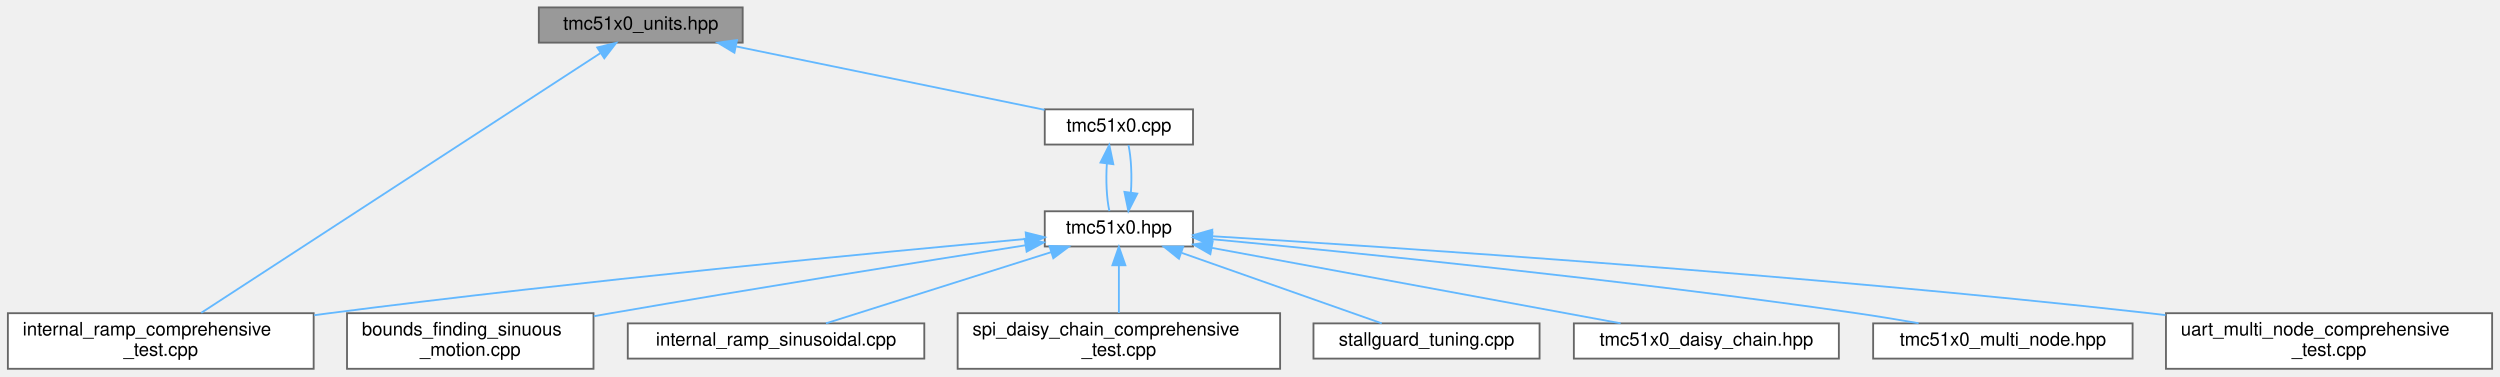
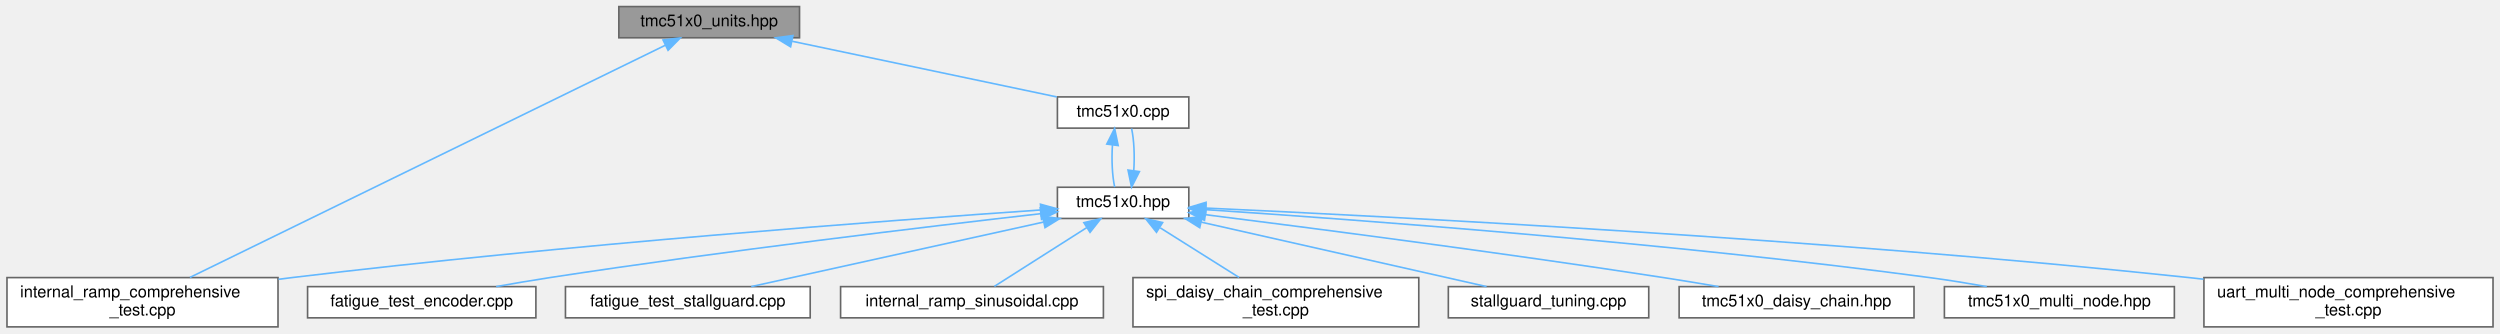
- <svg xmlns="http://www.w3.org/2000/svg" xmlns:xlink="http://www.w3.org/1999/xlink" width="1349pt" height="203pt" viewBox="0.00 0.00 1348.50 203.00">
+ <svg xmlns="http://www.w3.org/2000/svg" xmlns:xlink="http://www.w3.org/1999/xlink" width="1522pt" height="203pt" viewBox="0.00 0.00 1521.50 203.00">
  <g id="graph0" class="graph" transform="scale(1 1) rotate(0) translate(4 199)">
    <g id="Node000001" class="node">
      <g id="a_Node000001">
        <a xlink:title="Unit conversion functions for TMC51x0 driver (TMC5130 &amp; TMC5160)">
-           <polygon fill="#999999" stroke="#666666" points="396.5,-195 286.5,-195 286.5,-176 396.5,-176 396.5,-195" />
-           <text text-anchor="middle" x="341.5" y="-183" font-family="Helvetica,sans-Serif" font-size="10.00">tmc51x0_units.hpp</text>
+           <polygon fill="#999999" stroke="#666666" points="482.5,-195 372.5,-195 372.5,-176 482.5,-176 482.5,-195" />
+           <text text-anchor="middle" x="427.5" y="-183" font-family="Helvetica,sans-Serif" font-size="10.00">tmc51x0_units.hpp</text>
        </a>
      </g>
    </g>
    <g id="Node000002" class="node">
      <g id="a_Node000002">
        <a xlink:href="internal__ramp__comprehensive__test_8cpp.html" target="_top" xlink:title="Comprehensive internal ramp test suite for TMC51x0 (single motor)">
          <polygon fill="white" stroke="#666666" points="165,-30 0,-30 0,0 165,0 165,-30" />
          <text text-anchor="start" x="8" y="-18" font-family="Helvetica,sans-Serif" font-size="10.00">internal_ramp_comprehensive</text>
          <text text-anchor="middle" x="82.5" y="-7" font-family="Helvetica,sans-Serif" font-size="10.00">_test.cpp</text>
        </a>
      </g>
    </g>
    <g id="edge1_Node000001_Node000002" class="edge">
      <g id="a_edge1_Node000001_Node000002">
        <a xlink:title=" ">
-           <path fill="none" stroke="#63b8ff" d="M319.77,-170.36C270.99,-138.63 153.26,-62.04 104.36,-30.22" />
-           <polygon fill="#63b8ff" stroke="#63b8ff" points="318.01,-173.39 328.3,-175.91 321.83,-167.53 318.01,-173.39" />
+           <path fill="none" stroke="#63b8ff" d="M400.92,-171.52C337.4,-140.49 177.15,-62.23 111.37,-30.1" />
+           <polygon fill="#63b8ff" stroke="#63b8ff" points="399.4,-174.67 409.92,-175.91 402.47,-168.38 399.4,-174.67" />
        </a>
      </g>
    </g>
    <g id="Node000003" class="node">
      <g id="a_Node000003">
        <a xlink:href="tmc51x0_8cpp.html" target="_top" xlink:title="Implementation of TMC51x0 driver methods (TMC5130 &amp; TMC5160)">
-           <polygon fill="white" stroke="#666666" points="639.5,-140 559.5,-140 559.5,-121 639.5,-121 639.5,-140" />
-           <text text-anchor="middle" x="599.5" y="-128" font-family="Helvetica,sans-Serif" font-size="10.00">tmc51x0.cpp</text>
+           <polygon fill="white" stroke="#666666" points="719.5,-140 639.5,-140 639.5,-121 719.5,-121 719.5,-140" />
+           <text text-anchor="middle" x="679.5" y="-128" font-family="Helvetica,sans-Serif" font-size="10.00">tmc51x0.cpp</text>
        </a>
      </g>
    </g>
    <g id="edge2_Node000001_Node000003" class="edge">
      <g id="a_edge2_Node000001_Node000003">
        <a xlink:title=" ">
-           <path fill="none" stroke="#63b8ff" d="M393.03,-173.92C442,-163.85 514.64,-148.93 559.42,-139.73" />
-           <polygon fill="#63b8ff" stroke="#63b8ff" points="392.04,-170.54 382.95,-175.98 393.45,-177.4 392.04,-170.54" />
+           <path fill="none" stroke="#63b8ff" d="M478.03,-173.87C525.42,-163.91 595.34,-149.2 639.11,-139.99" />
+           <polygon fill="#63b8ff" stroke="#63b8ff" points="477.05,-170.5 467.99,-175.98 478.49,-177.35 477.05,-170.5" />
        </a>
      </g>
    </g>
    <g id="Node000004" class="node">
      <g id="a_Node000004">
        <a xlink:href="tmc51x0_8hpp.html" target="_top" xlink:title="Main TMC51x0 stepper motor driver interface and subsystem classes (TMC5130 &amp; TMC5160)">
-           <polygon fill="white" stroke="#666666" points="639.5,-85 559.5,-85 559.5,-66 639.5,-66 639.5,-85" />
-           <text text-anchor="middle" x="599.5" y="-73" font-family="Helvetica,sans-Serif" font-size="10.00">tmc51x0.hpp</text>
+           <polygon fill="white" stroke="#666666" points="719.5,-85 639.5,-85 639.5,-66 719.5,-66 719.5,-85" />
+           <text text-anchor="middle" x="679.5" y="-73" font-family="Helvetica,sans-Serif" font-size="10.00">tmc51x0.hpp</text>
        </a>
      </g>
    </g>
    <g id="edge3_Node000003_Node000004" class="edge">
      <g id="a_edge3_Node000003_Node000004">
        <a xlink:title=" ">
-           <path fill="none" stroke="#63b8ff" d="M593.01,-110.66C592.41,-101.93 592.86,-91.99 594.37,-85.09" />
-           <polygon fill="#63b8ff" stroke="#63b8ff" points="589.56,-111.29 594.33,-120.75 596.5,-110.38 589.56,-111.29" />
-         </a>
-       </g>
-     </g>
-     <g id="edge5_Node000004_Node000002" class="edge">
-       <g id="a_edge5_Node000004_Node000002">
-         <a xlink:title=" ">
-           <path fill="none" stroke="#63b8ff" d="M549.24,-70.05C469.47,-62.8 309.01,-47.49 173.5,-30 170.8,-29.65 168.07,-29.29 165.3,-28.91" />
-           <polygon fill="#63b8ff" stroke="#63b8ff" points="549.21,-73.56 559.49,-70.97 549.84,-66.59 549.21,-73.56" />
-         </a>
-       </g>
-     </g>
-     <g id="edge9_Node000004_Node000003" class="edge">
-       <g id="a_edge9_Node000004_Node000003">
-         <a xlink:title=" ">
-           <path fill="none" stroke="#63b8ff" d="M605.98,-95.13C606.6,-103.85 606.16,-113.8 604.67,-120.75" />
-           <polygon fill="#63b8ff" stroke="#63b8ff" points="609.43,-94.53 604.63,-85.09 602.49,-95.47 609.43,-94.53" />
+           <path fill="none" stroke="#63b8ff" d="M673.01,-110.66C672.41,-101.93 672.86,-91.99 674.37,-85.09" />
+           <polygon fill="#63b8ff" stroke="#63b8ff" points="669.56,-111.29 674.33,-120.75 676.5,-110.38 669.56,-111.29" />
+         </a>
+       </g>
+     </g>
+     <g id="edge6_Node000004_Node000002" class="edge">
+       <g id="a_edge6_Node000004_Node000002">
+         <a xlink:title=" ">
+           <path fill="none" stroke="#63b8ff" d="M629.36,-71.17C538.35,-64.9 339.99,-50.11 173.5,-30 170.8,-29.67 168.06,-29.33 165.3,-28.97" />
+           <polygon fill="#63b8ff" stroke="#63b8ff" points="629.18,-74.67 639.4,-71.86 629.66,-67.69 629.18,-74.67" />
+         </a>
+       </g>
+     </g>
+     <g id="edge10_Node000004_Node000003" class="edge">
+       <g id="a_edge10_Node000004_Node000003">
+         <a xlink:title=" ">
+           <path fill="none" stroke="#63b8ff" d="M685.98,-95.13C686.6,-103.85 686.16,-113.8 684.67,-120.75" />
+           <polygon fill="#63b8ff" stroke="#63b8ff" points="689.43,-94.53 684.63,-85.09 682.49,-95.47 689.43,-94.53" />
        </a>
      </g>
    </g>
    <g id="Node000005" class="node">
      <g id="a_Node000005">
-         <a xlink:href="bounds__finding__sinuous__motion_8cpp.html" target="_top" xlink:title="Fatigue testing platform: Sensorless bounds finding and sinusoidal motion with UART command interface...">
-           <polygon fill="white" stroke="#666666" points="316,-30 183,-30 183,0 316,0 316,-30" />
-           <text text-anchor="start" x="191" y="-18" font-family="Helvetica,sans-Serif" font-size="10.00">bounds_finding_sinuous</text>
-           <text text-anchor="middle" x="249.5" y="-7" font-family="Helvetica,sans-Serif" font-size="10.00">_motion.cpp</text>
+         <a xlink:href="fatigue__test__encoder_8cpp.html" target="_top" xlink:title="Fatigue testing platform: Back-and-forth motion between bounds using encoder position monitoring.">
+           <polygon fill="white" stroke="#666666" points="322,-24.5 183,-24.5 183,-5.5 322,-5.5 322,-24.5" />
+           <text text-anchor="middle" x="252.5" y="-12.5" font-family="Helvetica,sans-Serif" font-size="10.00">fatigue_test_encoder.cpp</text>
        </a>
      </g>
    </g>
    <g id="edge4_Node000004_Node000005" class="edge">
      <g id="a_edge4_Node000004_Node000005">
        <a xlink:title=" ">
-           <path fill="none" stroke="#63b8ff" d="M548.88,-66.61C493.85,-57.95 403.34,-43.49 325.5,-30 322.46,-29.47 319.35,-28.93 316.21,-28.37" />
-           <polygon fill="#63b8ff" stroke="#63b8ff" points="548.64,-70.11 559.06,-68.21 549.73,-63.2 548.64,-70.11" />
+           <path fill="none" stroke="#63b8ff" d="M629.37,-68.92C561.48,-61.17 436.6,-46.27 330.5,-30 319.89,-28.37 308.51,-26.44 297.8,-24.53" />
+           <polygon fill="#63b8ff" stroke="#63b8ff" points="629.04,-72.4 639.37,-70.05 629.83,-65.45 629.04,-72.4" />
        </a>
      </g>
    </g>
    <g id="Node000006" class="node">
      <g id="a_Node000006">
-         <a xlink:href="internal__ramp__sinusoidal_8cpp.html" target="_top" xlink:title="Sinusoidal motion pattern example for TMC51x0 stepper motor driver.">
-           <polygon fill="white" stroke="#666666" points="494.5,-24.5 334.5,-24.5 334.5,-5.5 494.5,-5.5 494.5,-24.5" />
-           <text text-anchor="middle" x="414.5" y="-12.5" font-family="Helvetica,sans-Serif" font-size="10.00">internal_ramp_sinusoidal.cpp</text>
-         </a>
-       </g>
-     </g>
-     <g id="edge6_Node000004_Node000006" class="edge">
-       <g id="a_edge6_Node000004_Node000006">
-         <a xlink:title=" ">
-           <path fill="none" stroke="#63b8ff" d="M563.02,-62.96C527.23,-51.65 473.51,-34.66 441.43,-24.52" />
-           <polygon fill="#63b8ff" stroke="#63b8ff" points="562.01,-66.32 572.6,-65.99 564.12,-59.64 562.01,-66.32" />
+         <a xlink:href="fatigue__test__stallguard_8cpp.html" target="_top" xlink:title="Fatigue testing platform: Back-and-forth motion between bounds using StallGuard2 sensorless detection...">
+           <polygon fill="white" stroke="#666666" points="489,-24.5 340,-24.5 340,-5.5 489,-5.5 489,-24.5" />
+           <text text-anchor="middle" x="414.5" y="-12.5" font-family="Helvetica,sans-Serif" font-size="10.00">fatigue_test_stallguard.cpp</text>
+         </a>
+       </g>
+     </g>
+     <g id="edge5_Node000004_Node000006" class="edge">
+       <g id="a_edge5_Node000004_Node000006">
+         <a xlink:title=" ">
+           <path fill="none" stroke="#63b8ff" d="M631.13,-63.82C579.95,-52.52 500.2,-34.92 453.08,-24.52" />
+           <polygon fill="#63b8ff" stroke="#63b8ff" points="630.45,-67.26 640.97,-65.99 631.96,-60.42 630.45,-67.26" />
        </a>
      </g>
    </g>
    <g id="Node000007" class="node">
      <g id="a_Node000007">
-         <a xlink:href="spi__daisy__chain__comprehensive__test_8cpp.html" target="_top" xlink:title="Comprehensive SPI Daisy Chain testing suite for TMC51x0 (MULTI-MOTOR)">
-           <polygon fill="white" stroke="#666666" points="686.5,-30 512.5,-30 512.5,0 686.5,0 686.5,-30" />
-           <text text-anchor="start" x="520.5" y="-18" font-family="Helvetica,sans-Serif" font-size="10.00">spi_daisy_chain_comprehensive</text>
-           <text text-anchor="middle" x="599.5" y="-7" font-family="Helvetica,sans-Serif" font-size="10.00">_test.cpp</text>
+         <a xlink:href="internal__ramp__sinusoidal_8cpp.html" target="_top" xlink:title="Sinusoidal motion pattern example for TMC51x0 stepper motor driver.">
+           <polygon fill="white" stroke="#666666" points="667.5,-24.5 507.5,-24.5 507.5,-5.5 667.5,-5.5 667.5,-24.5" />
+           <text text-anchor="middle" x="587.5" y="-12.5" font-family="Helvetica,sans-Serif" font-size="10.00">internal_ramp_sinusoidal.cpp</text>
        </a>
      </g>
    </g>
    <g id="edge7_Node000004_Node000007" class="edge">
      <g id="a_edge7_Node000004_Node000007">
        <a xlink:title=" ">
-           <path fill="none" stroke="#63b8ff" d="M599.5,-55.65C599.5,-47.36 599.5,-37.78 599.5,-30.11" />
-           <polygon fill="#63b8ff" stroke="#63b8ff" points="596,-55.87 599.5,-65.87 603,-55.87 596,-55.87" />
+           <path fill="none" stroke="#63b8ff" d="M657.43,-60.47C639.91,-49.32 615.97,-34.1 601.13,-24.67" />
+           <polygon fill="#63b8ff" stroke="#63b8ff" points="655.61,-63.46 665.93,-65.87 659.36,-57.55 655.61,-63.46" />
        </a>
      </g>
    </g>
    <g id="Node000008" class="node">
      <g id="a_Node000008">
-         <a xlink:href="stallguard__tuning_8cpp.html" target="_top" xlink:title="Automatic StallGuard2 Tuning Tool with Safe Current Margin.">
-           <polygon fill="white" stroke="#666666" points="826.5,-24.5 704.5,-24.5 704.5,-5.5 826.5,-5.5 826.5,-24.5" />
-           <text text-anchor="middle" x="765.5" y="-12.5" font-family="Helvetica,sans-Serif" font-size="10.00">stallguard_tuning.cpp</text>
+         <a xlink:href="spi__daisy__chain__comprehensive__test_8cpp.html" target="_top" xlink:title="Comprehensive SPI Daisy Chain testing suite for TMC51x0 (MULTI-MOTOR)">
+           <polygon fill="white" stroke="#666666" points="859.5,-30 685.5,-30 685.5,0 859.5,0 859.5,-30" />
+           <text text-anchor="start" x="693.5" y="-18" font-family="Helvetica,sans-Serif" font-size="10.00">spi_daisy_chain_comprehensive</text>
+           <text text-anchor="middle" x="772.5" y="-7" font-family="Helvetica,sans-Serif" font-size="10.00">_test.cpp</text>
        </a>
      </g>
    </g>
    <g id="edge8_Node000004_Node000008" class="edge">
      <g id="a_edge8_Node000004_Node000008">
        <a xlink:title=" ">
-           <path fill="none" stroke="#63b8ff" d="M633.48,-62.52C665.58,-51.21 712.92,-34.53 741.33,-24.52" />
-           <polygon fill="#63b8ff" stroke="#63b8ff" points="631.91,-59.37 623.64,-65.99 634.23,-65.97 631.91,-59.37" />
+           <path fill="none" stroke="#63b8ff" d="M702.09,-60.29C716.65,-51.13 735.52,-39.26 750.06,-30.11" />
+           <polygon fill="#63b8ff" stroke="#63b8ff" points="699.82,-57.58 693.22,-65.87 703.55,-63.51 699.82,-57.58" />
        </a>
      </g>
    </g>
    <g id="Node000009" class="node">
      <g id="a_Node000009">
-         <a xlink:href="tmc51x0__daisy__chain_8hpp.html" target="_top" xlink:title="High-level daisy-chain manager for multiple TMC51x0 drivers (TMC5130 &amp; TMC5160)">
-           <polygon fill="white" stroke="#666666" points="988,-24.5 845,-24.5 845,-5.5 988,-5.5 988,-24.5" />
-           <text text-anchor="middle" x="916.5" y="-12.5" font-family="Helvetica,sans-Serif" font-size="10.00">tmc51x0_daisy_chain.hpp</text>
-         </a>
-       </g>
-     </g>
-     <g id="edge10_Node000004_Node000009" class="edge">
-       <g id="a_edge10_Node000004_Node000009">
-         <a xlink:title=" ">
-           <path fill="none" stroke="#63b8ff" d="M649.75,-65.23C710.38,-54.04 811.49,-35.38 870.26,-24.53" />
-           <polygon fill="#63b8ff" stroke="#63b8ff" points="648.85,-61.83 639.65,-67.09 650.12,-68.72 648.85,-61.83" />
+         <a xlink:href="stallguard__tuning_8cpp.html" target="_top" xlink:title="Automatic StallGuard2 Tuning Tool with Safe Current Margin.">
+           <polygon fill="white" stroke="#666666" points="999.5,-24.5 877.5,-24.5 877.5,-5.5 999.5,-5.5 999.5,-24.5" />
+           <text text-anchor="middle" x="938.5" y="-12.5" font-family="Helvetica,sans-Serif" font-size="10.00">stallguard_tuning.cpp</text>
+         </a>
+       </g>
+     </g>
+     <g id="edge9_Node000004_Node000009" class="edge">
+       <g id="a_edge9_Node000004_Node000009">
+         <a xlink:title=" ">
+           <path fill="none" stroke="#63b8ff" d="M727.09,-63.75C777.12,-52.45 854.83,-34.9 900.79,-24.52" />
+           <polygon fill="#63b8ff" stroke="#63b8ff" points="726.14,-60.38 717.16,-65.99 727.69,-67.2 726.14,-60.38" />
        </a>
      </g>
    </g>
    <g id="Node000010" class="node">
      <g id="a_Node000010">
-         <a xlink:href="tmc51x0__multi__node_8hpp.html" target="_top" xlink:title="High-level multi-node manager for multiple TMC51x0 drivers on UART (TMC5130 &amp; TMC5160)">
-           <polygon fill="white" stroke="#666666" points="1146.5,-24.5 1006.5,-24.5 1006.5,-5.5 1146.5,-5.5 1146.5,-24.5" />
-           <text text-anchor="middle" x="1076.5" y="-12.5" font-family="Helvetica,sans-Serif" font-size="10.00">tmc51x0_multi_node.hpp</text>
+         <a xlink:href="tmc51x0__daisy__chain_8hpp.html" target="_top" xlink:title="High-level daisy-chain manager for multiple TMC51x0 drivers (TMC5130 &amp; TMC5160)">
+           <polygon fill="white" stroke="#666666" points="1161,-24.5 1018,-24.5 1018,-5.5 1161,-5.5 1161,-24.5" />
+           <text text-anchor="middle" x="1089.5" y="-12.5" font-family="Helvetica,sans-Serif" font-size="10.00">tmc51x0_daisy_chain.hpp</text>
        </a>
      </g>
    </g>
    <g id="edge11_Node000004_Node000010" class="edge">
      <g id="a_edge11_Node000004_Node000010">
        <a xlink:title=" ">
-           <path fill="none" stroke="#63b8ff" d="M649.91,-69.91C725.58,-62.78 872.95,-47.98 997.5,-30 1008.39,-28.43 1020.08,-26.49 1031.05,-24.57" />
-           <polygon fill="#63b8ff" stroke="#63b8ff" points="649.35,-66.45 639.72,-70.86 650,-73.41 649.35,-66.45" />
+           <path fill="none" stroke="#63b8ff" d="M729.89,-68.27C794.51,-60.14 910.02,-45.17 1008.5,-30 1019.36,-28.33 1031.02,-26.39 1042.01,-24.51" />
+           <polygon fill="#63b8ff" stroke="#63b8ff" points="729.06,-64.84 719.58,-69.56 729.94,-71.79 729.06,-64.84" />
        </a>
      </g>
    </g>
    <g id="Node000011" class="node">
      <g id="a_Node000011">
-         <a xlink:href="uart__multi__node__comprehensive__test_8cpp.html" target="_top" xlink:title="Comprehensive UART Multi-Node testing suite for TMC51x0 (MULTI-MOTOR)">
-           <polygon fill="white" stroke="#666666" points="1340.5,-30 1164.5,-30 1164.5,0 1340.5,0 1340.5,-30" />
-           <text text-anchor="start" x="1172.5" y="-18" font-family="Helvetica,sans-Serif" font-size="10.00">uart_multi_node_comprehensive</text>
-           <text text-anchor="middle" x="1252.5" y="-7" font-family="Helvetica,sans-Serif" font-size="10.00">_test.cpp</text>
+         <a xlink:href="tmc51x0__multi__node_8hpp.html" target="_top" xlink:title="High-level multi-node manager for multiple TMC51x0 drivers on UART (TMC5130 &amp; TMC5160)">
+           <polygon fill="white" stroke="#666666" points="1319.5,-24.5 1179.5,-24.5 1179.5,-5.5 1319.5,-5.5 1319.5,-24.5" />
+           <text text-anchor="middle" x="1249.5" y="-12.5" font-family="Helvetica,sans-Serif" font-size="10.00">tmc51x0_multi_node.hpp</text>
        </a>
      </g>
    </g>
    <g id="edge12_Node000004_Node000011" class="edge">
      <g id="a_edge12_Node000004_Node000011">
        <a xlink:title=" ">
-           <path fill="none" stroke="#63b8ff" d="M649.88,-71.54C747.59,-65.57 969.57,-50.84 1155.5,-30 1158.37,-29.68 1161.3,-29.34 1164.24,-28.98" />
-           <polygon fill="#63b8ff" stroke="#63b8ff" points="649.47,-68.06 639.7,-72.16 649.9,-75.05 649.47,-68.06" />
+           <path fill="none" stroke="#63b8ff" d="M729.82,-71.36C818.91,-65.48 1010.14,-51.44 1170.5,-30 1181.82,-28.49 1193.99,-26.51 1205.31,-24.51" />
+           <polygon fill="#63b8ff" stroke="#63b8ff" points="729.48,-67.87 719.73,-72.02 729.93,-74.86 729.48,-67.87" />
+         </a>
+       </g>
+     </g>
+     <g id="Node000012" class="node">
+       <g id="a_Node000012">
+         <a xlink:href="uart__multi__node__comprehensive__test_8cpp.html" target="_top" xlink:title="Comprehensive UART Multi-Node testing suite for TMC51x0 (MULTI-MOTOR)">
+           <polygon fill="white" stroke="#666666" points="1513.5,-30 1337.5,-30 1337.5,0 1513.5,0 1513.5,-30" />
+           <text text-anchor="start" x="1345.5" y="-18" font-family="Helvetica,sans-Serif" font-size="10.00">uart_multi_node_comprehensive</text>
+           <text text-anchor="middle" x="1425.5" y="-7" font-family="Helvetica,sans-Serif" font-size="10.00">_test.cpp</text>
+         </a>
+       </g>
+     </g>
+     <g id="edge13_Node000004_Node000012" class="edge">
+       <g id="a_edge13_Node000004_Node000012">
+         <a xlink:title=" ">
+           <path fill="none" stroke="#63b8ff" d="M729.92,-72.33C839.21,-67.35 1106.01,-53.65 1328.5,-30 1331.38,-29.69 1334.3,-29.37 1337.25,-29.02" />
+           <polygon fill="#63b8ff" stroke="#63b8ff" points="729.68,-68.84 719.84,-72.79 729.99,-75.83 729.68,-68.84" />
        </a>
      </g>
    </g>
  </g>
</svg>
